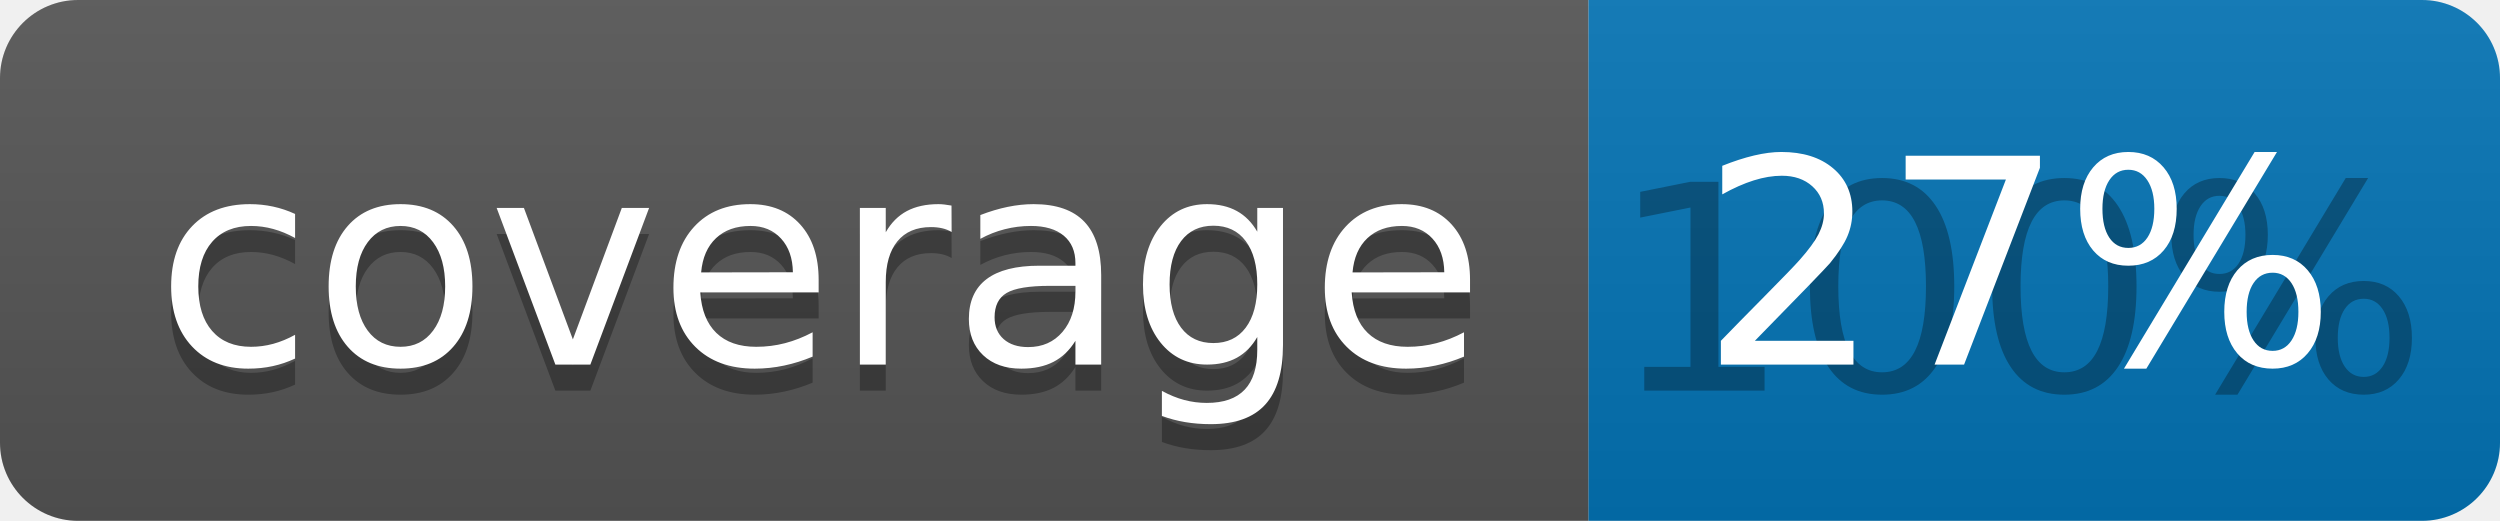
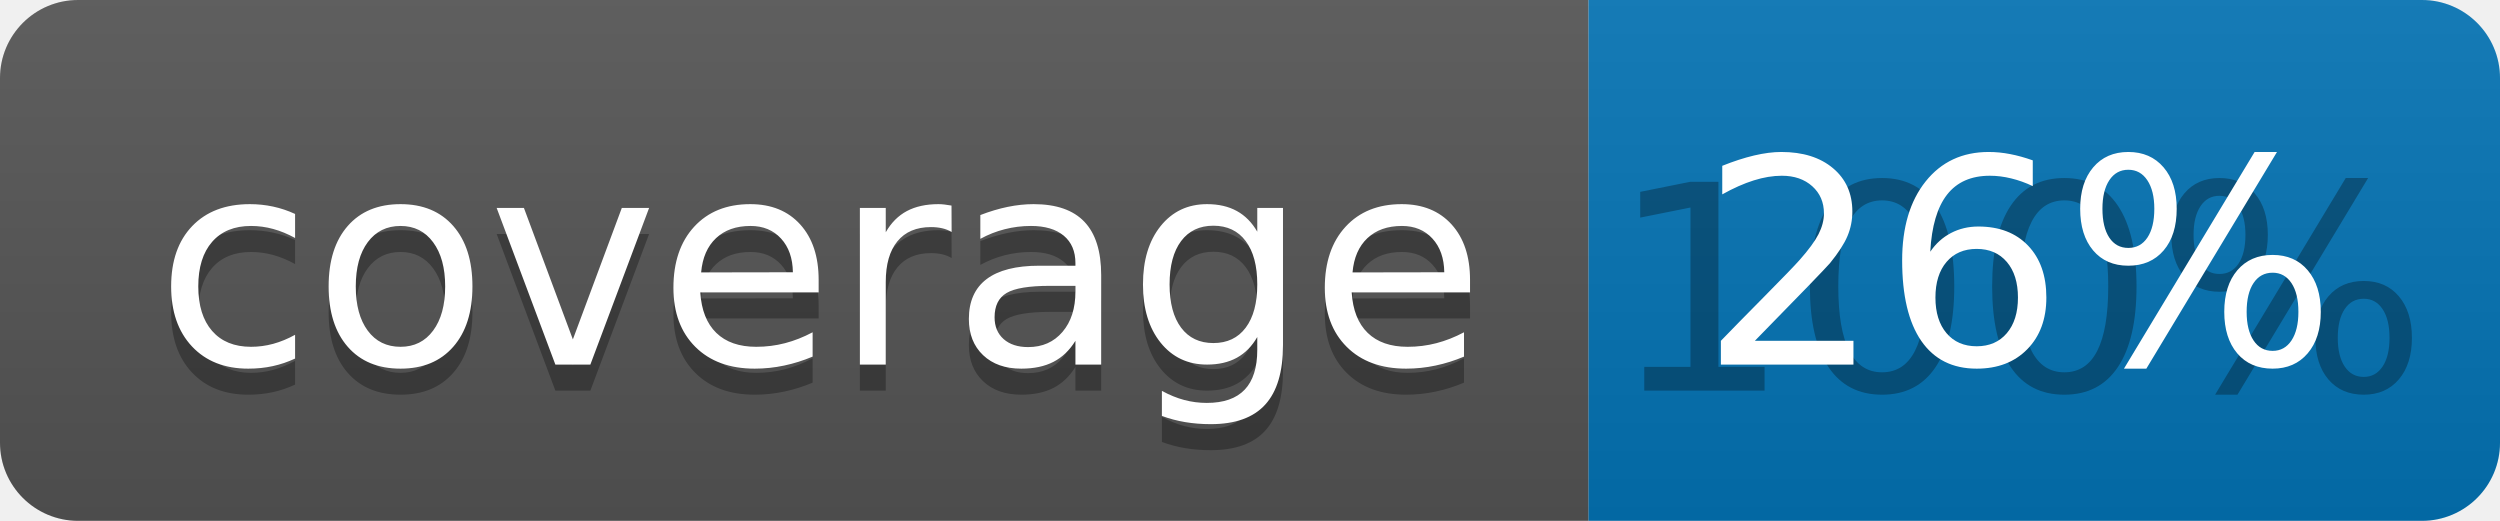
<svg xmlns="http://www.w3.org/2000/svg" width="96" height="20">
  <linearGradient id="b" x2="0" y2="100%">
    <stop offset="0" stop-color="#bbb" stop-opacity=".1" />
    <stop offset="1" stop-opacity=".1" />
  </linearGradient>
  <clipPath id="a">
    <rect width="96" height="20" rx="3" fill="#fff" />
  </clipPath>
  <g clip-path="url(#a)">
    <path fill="#555" d="M0 0h61v20H0z" />
    <path fill="#0374B5" d="M61 0h35v20H61z" />
    <path fill="url(#b)" d="M0 0h96v20H0z" />
  </g>
  <g fill="#fff" text-anchor="middle" font-family="DejaVu Sans,Verdana,Geneva,sans-serif" font-size="110">
    <text x="315" y="150" fill="#010101" fill-opacity=".3" transform="scale(.1)" textLength="510">coverage</text>
    <text x="315" y="140" transform="scale(.1)" textLength="510">coverage</text>
    <text x="775" y="150" fill="#010101" fill-opacity=".3" transform="scale(.1)" textLength="250">100%</text>
-     <text x="775" y="140" transform="scale(.1)" textLength="250">27%</text>
+     <text x="775" y="140" transform="scale(.1)" textLength="250">26%</text>
  </g>
</svg>
